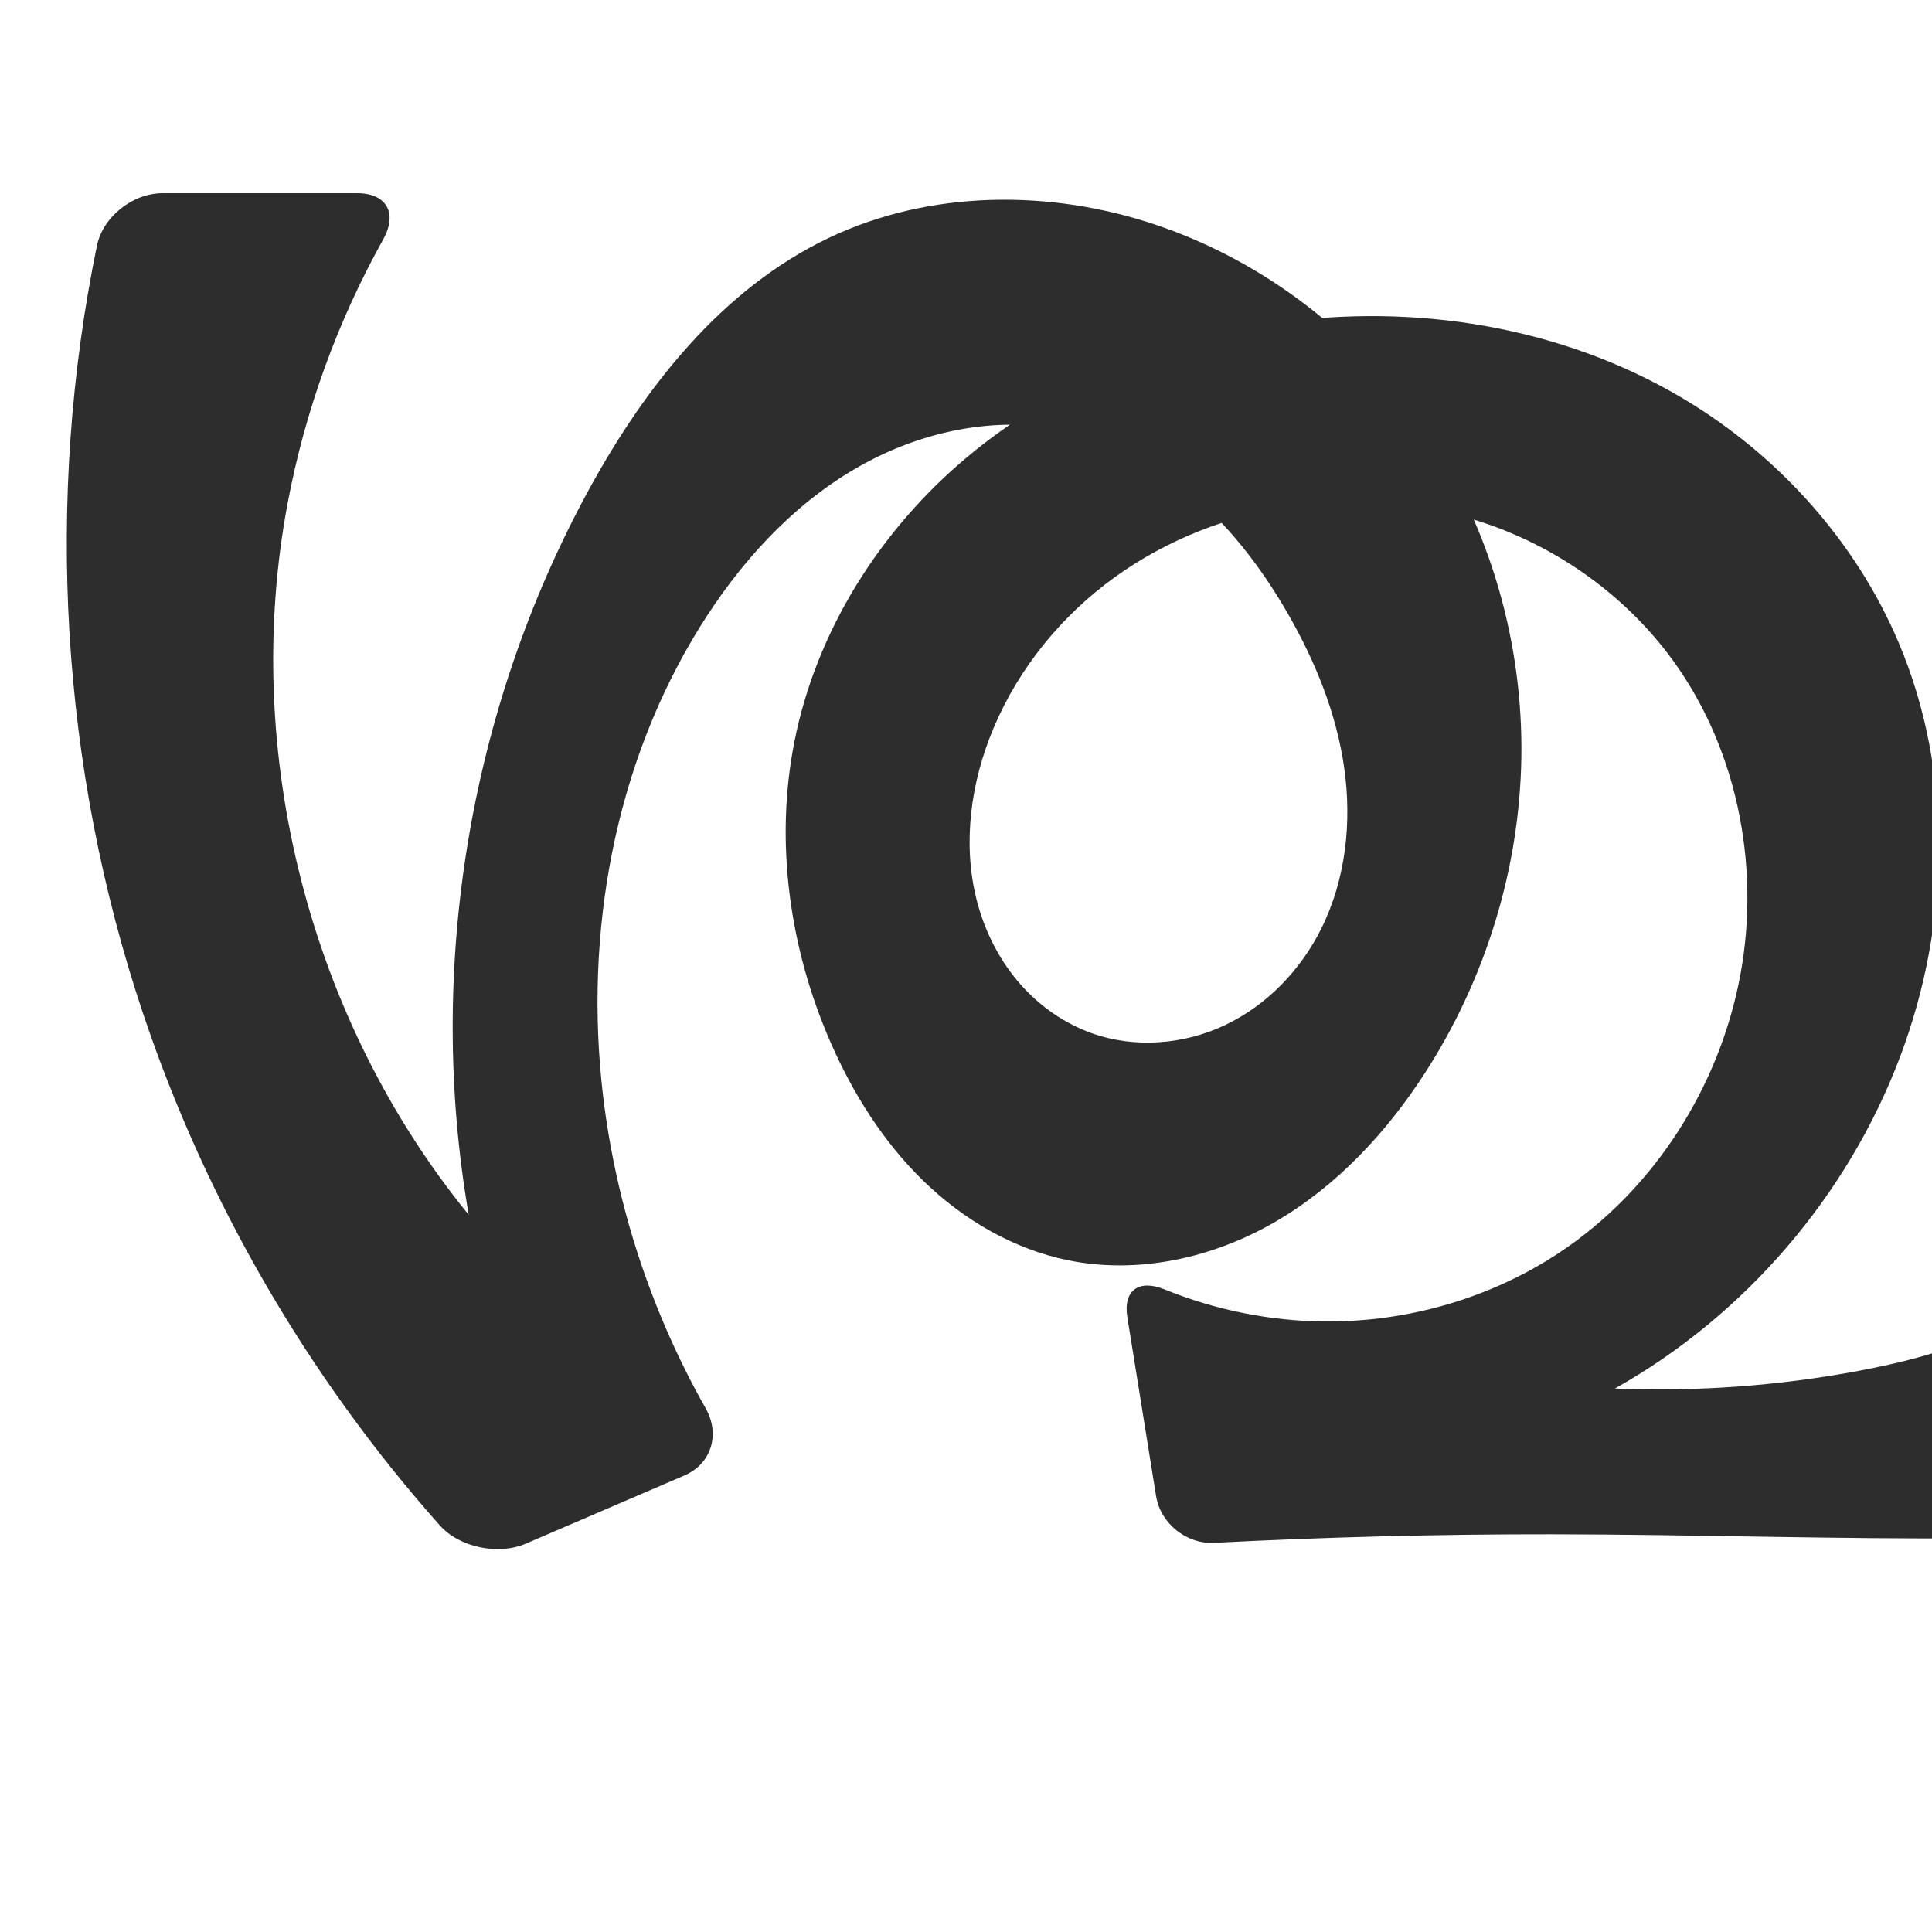
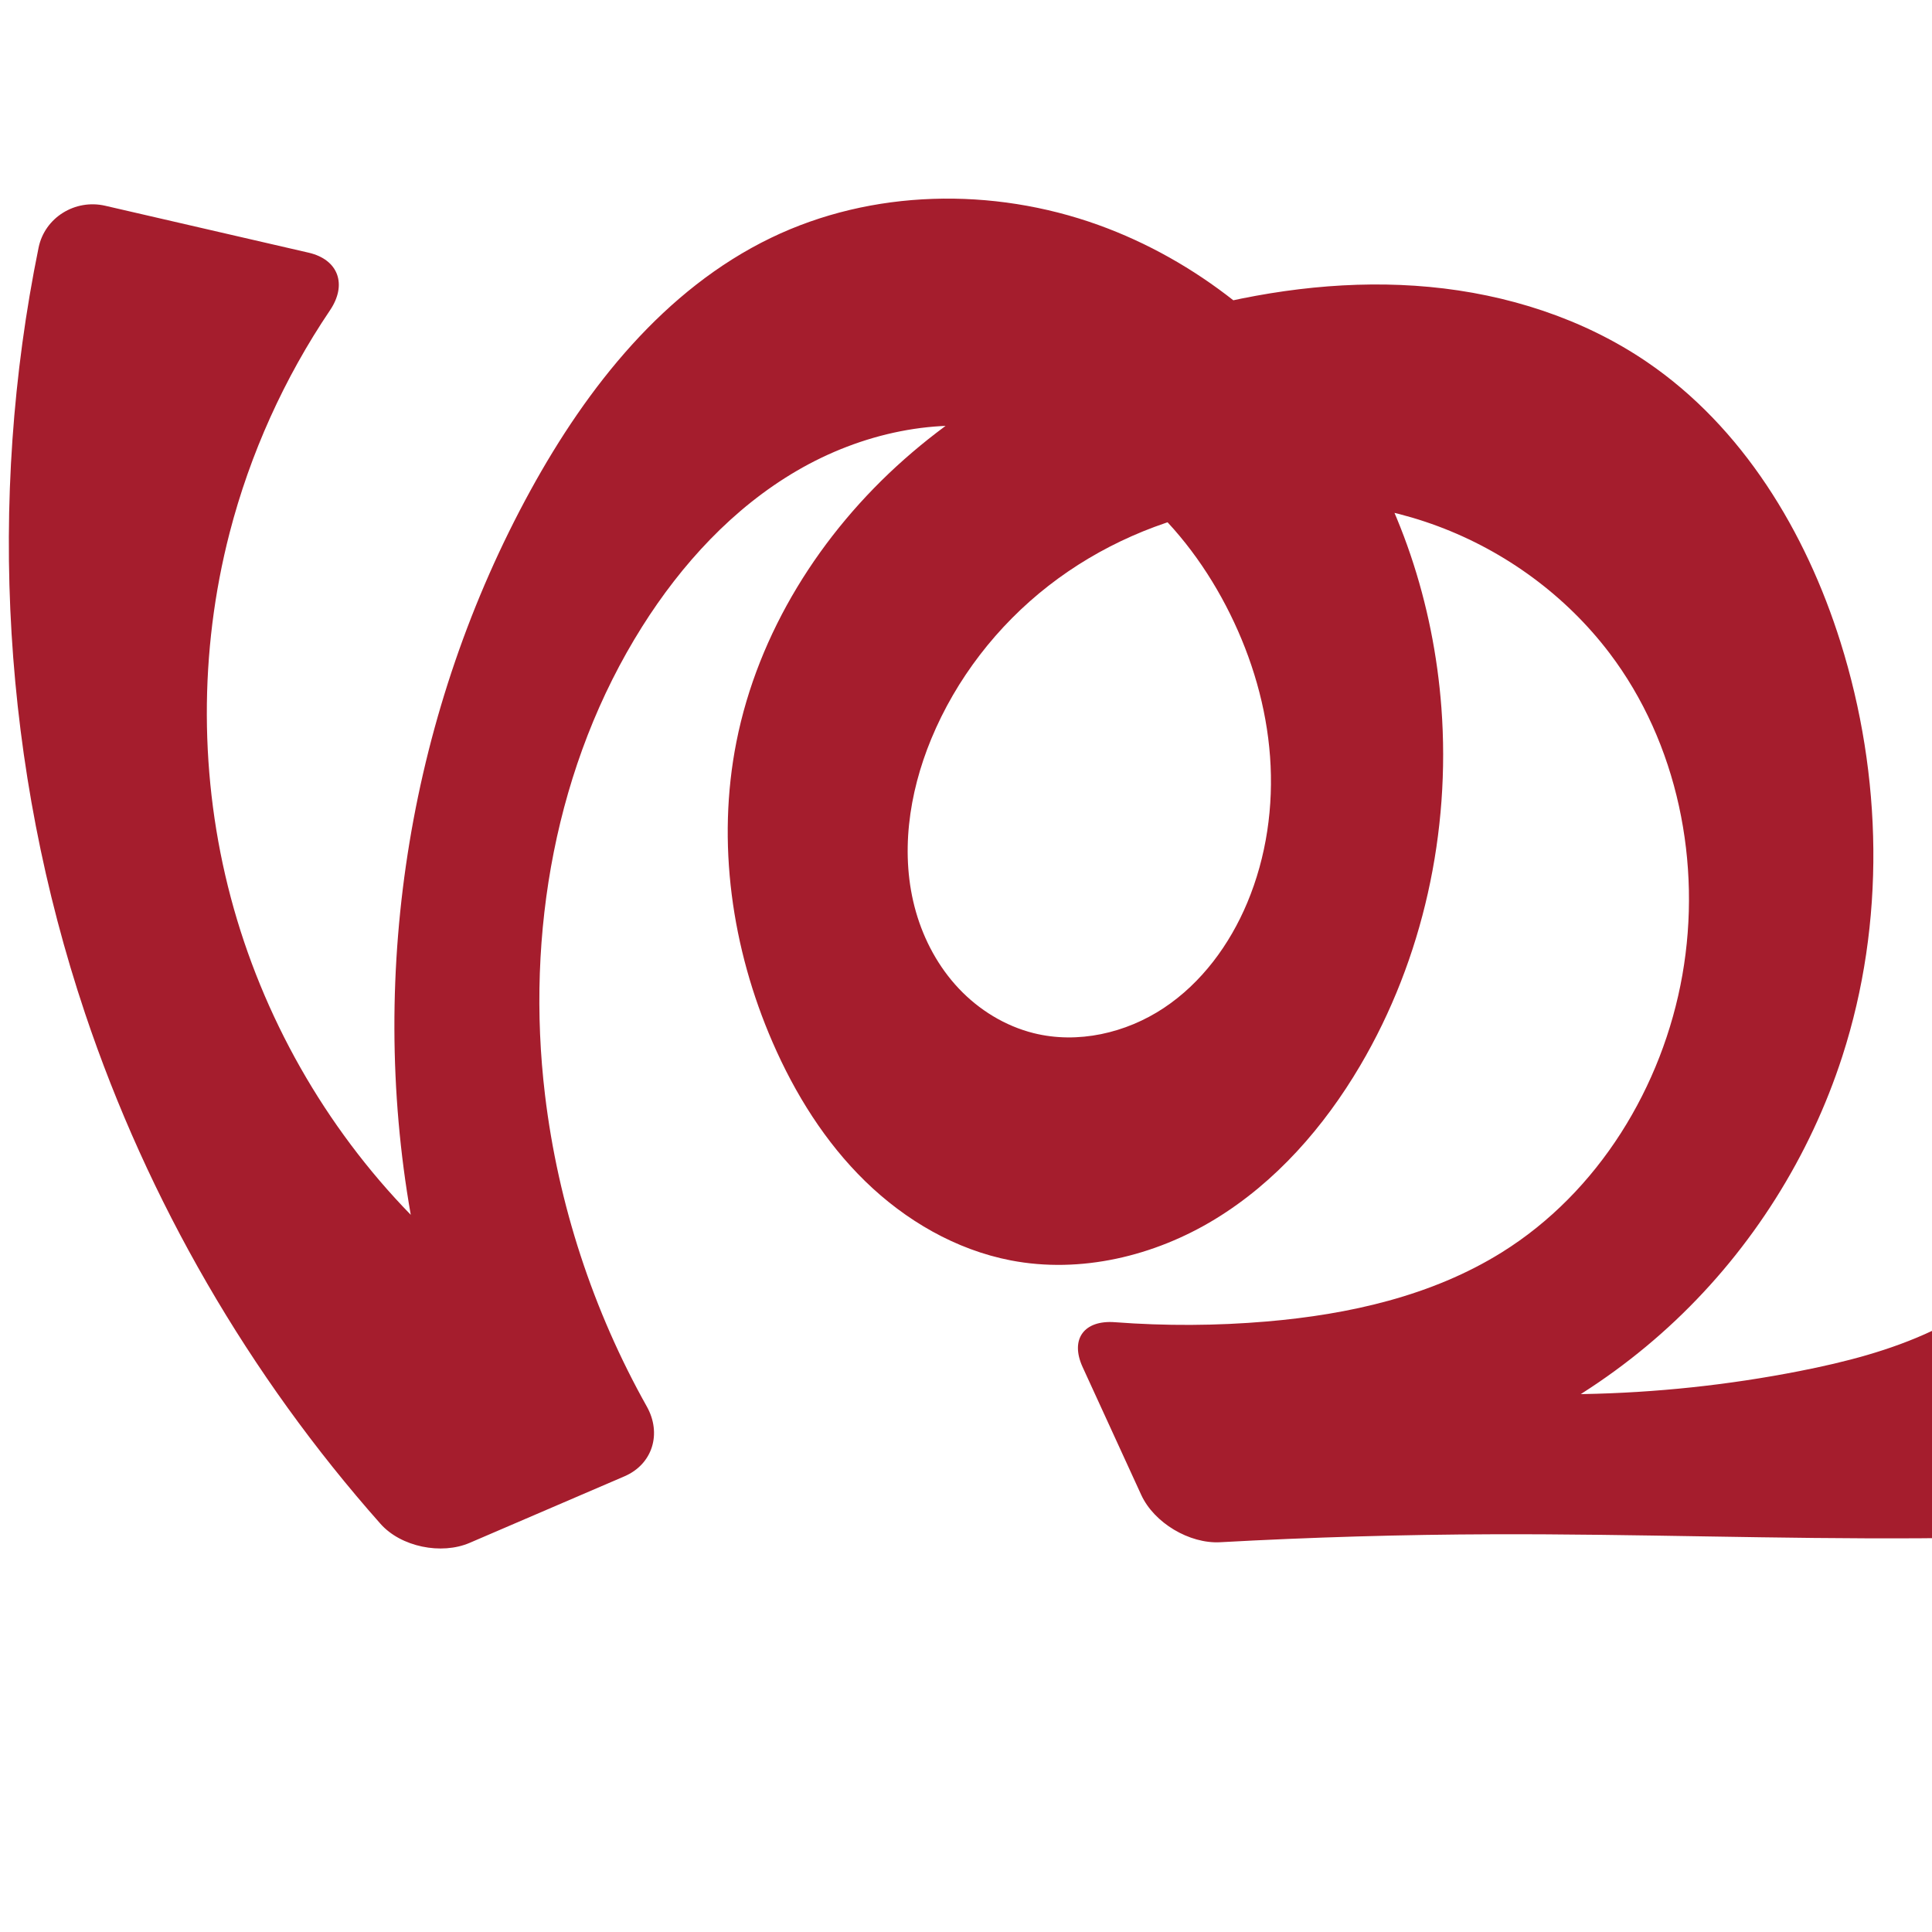
<svg xmlns="http://www.w3.org/2000/svg" xml:space="preserve" width="1000" height="1000" version="1.1" style="clip-rule:evenodd;fill-rule:evenodd;image-rendering:optimizeQuality;shape-rendering:geometricPrecision;text-rendering:geometricPrecision" viewBox="0 0 1000 1000" id="svg10">
  <defs id="defs4">
    <style type="text/css" id="style2">
   
    .fil0 {fill:#EF7F1A;fill-rule:nonzero}
   
  </style>
  </defs>
-   <path style="clip-rule:evenodd;fill:#2d2d2d;fill-rule:nonzero;stroke:none;stroke-width:7.565px;stroke-linecap:butt;stroke-linejoin:miter;stroke-opacity:1;image-rendering:optimizeQuality;shape-rendering:geometricPrecision;text-rendering:geometricPrecision" d="m 664.016,262.752 c -33.272,5.661 -65.31,19.129 -92.029,39.749 -26.719,20.619 -47.998,48.434 -59.981,79.985 -10.637,28.007 -13.809,59.436 -5.16,88.119 4.325,14.342 11.569,27.851 21.509,39.058 9.939,11.207 22.595,20.069 36.703,25.104 22.386,7.989 47.893,5.923 69.336,-4.331 21.443,-10.254 38.782,-28.344 49.409,-49.604 12.741,-25.488 15.966,-55.12 11.966,-83.334 -4,-28.213 -14.93,-55.113 -29.131,-79.818 -12.657,-22.018 -28.082,-42.634 -47.137,-59.424 -19.055,-16.789 -41.872,-29.667 -66.647,-35.248 -37.447,-8.435 -77.588,0.425 -110.676,19.882 -33.088,19.458 -59.533,48.86 -79.8,81.459 -44.412,71.435 -60.139,158.902 -50.277,242.437 6.715,56.872 24.951,112.345 53.165,162.173 7.577,13.382 3.046,28.694 -11.084,34.768 l -82.056,35.273 C 257.995,805.076 237.876,801.027 227.657,789.533 159.362,712.718 106.718,622.015 74.035,524.557 31.349,397.273 23.139,258.647 50.176,127.168 53.274,112.103 68.76,100 84.141,100 H 184.834 c 15.381,0 21.027,10.454 13.534,23.883 -23.721,42.518 -40.54,88.887 -49.517,136.742 -24.1,128.476 11.142,266.862 93.758,368.161 -22.033,-127.224 0.206,-261.683 62.029,-375.038 29.266,-53.661 69.165,-104.318 124.347,-130.605 52.335,-24.931 114.582,-25.266 169.502,-6.712 56.505,19.089 106.054,57.621 139.423,107.055 33.369,49.434 50.541,109.419 49.534,169.053 -0.971,57.484 -18.677,114.495 -49.86,162.796 -20.024,31.016 -45.914,58.813 -77.881,77.279 -31.967,18.467 -70.346,27.057 -106.536,19.763 -28.387,-5.722 -54.415,-20.938 -75.182,-41.119 -20.767,-20.182 -36.467,-45.177 -48.07,-71.709 -21.253,-48.597 -29.012,-103.526 -18.749,-155.565 11.352,-57.558 44.571,-109.944 89.601,-147.549 45.03,-37.605 101.359,-60.722 159.411,-69.199 72.183,-10.54 148.367,1.734 211.036,39.071 48.977,29.18 89.112,73.547 111.409,126.016 28.633,67.38 26.757,145.834 0.981,214.358 -27.16,72.204 -80.449,134.258 -147.719,172.016 41.979,1.711 84.15,-1.317 125.454,-9.008 23.669,-4.407 47.225,-10.401 68.982,-20.711 21.757,-10.31 41.746,-25.166 55.548,-44.893 15.865,-22.674 22.792,-50.656 24.063,-78.3 1.271,-27.644 -2.785,-55.233 -7.185,-82.554 -17.686,-109.808 -41.226,-220.77 -28.538,-331.267 0.796,-6.931 1.734,-13.846 2.813,-20.738 2.714,-17.337 20.116,-31.2 37.668,-31.169 l 99.411,0.171 c 17.551,0.03 24.264,12.167 16.348,27.827 -4.361,8.628 -8.414,17.412 -12.148,26.33 -32.327,77.211 -40.017,163.153 -32.315,246.503 4.49,48.597 14.037,96.563 23.217,144.496 6.833,35.676 13.502,71.827 11.283,108.084 -2.219,36.256 -14.255,73.181 -40.07,98.736 -19.757,19.558 -46.27,31.199 -73.423,37.167 -27.153,5.968 -55.162,6.634 -82.962,6.838 -73.682,0.541 -147.354,-1.994 -221.038,-2.07 -58.216,-0.06 -116.433,1.414 -174.571,4.422 -14.313,0.74 -27.755,-10.029 -30.03,-24.179 l -14.875,-92.501 c -2.276,-14.15 6.028,-19.868 19.297,-14.474 26.252,10.672 54.529,16.374 82.87,16.593 42.877,0.332 85.889,-12.024 121.606,-35.75 48.887,-32.474 82.834,-85.925 93.512,-143.634 10.672,-57.677 -2.081,-120.099 -37.777,-166.643 -22.675,-29.566 -54.023,-52.284 -88.954,-65.25 -34.931,-12.966 -73.323,-16.219 -110.055,-9.969 z" id="path871" />
+   <path style="clip-rule:evenodd;fill:#a51d2d;fill-rule:nonzero;stroke:none;stroke-width:7.565px;stroke-linecap:butt;stroke-linejoin:miter;stroke-opacity:1;image-rendering:optimizeQuality;shape-rendering:geometricPrecision;text-rendering:geometricPrecision" d="m 634.016,262.752 c -33.107,5.949 -64.826,19.812 -91.359,40.487 -26.533,20.675 -47.793,48.164 -60.651,79.246 -11.673,28.218 -16.319,60.188 -7.901,89.541 4.209,14.677 11.666,28.494 22.139,39.604 10.473,11.11 23.999,19.441 38.814,23.135 22.824,5.692 47.707,-0.018 67.307,-13.025 19.6,-13.007 34.13,-32.799 43.217,-54.496 9.949,-23.755 13.68,-49.954 11.794,-75.639 -1.886,-25.685 -9.311,-50.848 -20.738,-73.928 -11.336,-22.895 -26.717,-43.93 -46.051,-60.628 -19.335,-16.698 -42.695,-28.965 -67.733,-34.043 -37.506,-7.607 -77.316,1.358 -110.37,20.646 -33.054,19.288 -59.7,48.32 -80.106,80.696 -44.874,71.193 -60.305,158.882 -50.277,242.437 6.781,56.497 24.839,111.605 52.683,161.223 7.813,13.922 3.091,29.832 -11.578,36.138 l -80.103,34.434 c -14.669,6.306 -35.558,2.104 -46.15,-9.844 C 128.999,712.093 76.605,621.68 44.035,524.557 1.462,397.609 -6.818,259.378 19.963,128.209 23.157,112.565 38.904,102.91 54.463,106.499 l 105.269,24.286 c 15.559,3.589 20.01,16.577 11.08,29.809 -23.675,35.08 -41.359,74.204 -51.96,115.179 -15.936,61.599 -15.725,127.301 0.608,188.796 16.333,61.495 48.749,118.643 93.15,164.217 -22.342,-127.206 -0.081,-261.8 62.029,-375.038 29.381,-53.567 69.345,-104.008 124.347,-130.605 52.275,-25.279 114.867,-26.378 169.502,-6.712 50.842,18.301 94.913,53.867 125.548,98.379 30.635,44.512 48.013,97.657 52.033,151.543 4.785,64.133 -9.418,129.863 -42.074,185.266 -18.684,31.698 -43.65,60.26 -75.068,79.412 -31.418,19.152 -69.631,28.322 -105.759,21.345 -28.457,-5.495 -54.56,-20.714 -75.315,-40.944 -20.755,-20.23 -36.371,-45.31 -47.937,-71.885 -21.167,-48.632 -29.054,-103.537 -18.749,-155.565 11.211,-56.597 43.626,-107.968 86.832,-146.205 43.206,-38.237 96.75,-63.784 152.62,-78.185 38.862,-10.017 79.325,-14.83 119.282,-11.083 39.957,3.747 79.432,16.285 112.597,38.882 49.446,33.689 82.195,87.849 100.125,144.931 21.756,69.263 23.295,145.273 0.981,214.358 -16.747,51.848 -46.74,99.357 -86.346,136.774 -39.606,37.417 -88.743,64.662 -141.458,78.437 l -18.251,-48.052 c 74.073,11.704 150.2,10.292 223.789,-4.151 23.607,-4.633 47.122,-10.654 68.879,-20.92 21.757,-10.266 41.8,-25.014 55.651,-44.684 15.938,-22.632 22.888,-50.632 24.146,-78.285 1.258,-27.653 -2.839,-55.245 -7.269,-82.57 -17.797,-109.792 -41.24,-220.769 -28.538,-331.267 0.906,-7.881 1.995,-15.74 3.266,-23.57 2.558,-15.759 18.089,-25.667 33.699,-22.306 l 103.622,22.313 c 15.61,3.361 20.727,16.647 12.774,30.487 -15.972,27.796 -27.885,57.926 -35.181,89.144 -11.66,49.886 -11.513,101.88 -6.402,152.856 4.868,48.556 14.158,96.545 23.217,144.496 6.742,35.683 13.391,71.824 11.187,108.071 -2.204,36.248 -14.191,73.175 -39.974,98.748 -19.741,19.58 -46.254,31.24 -73.409,37.21 -27.156,5.97 -55.171,6.623 -82.975,6.795 -73.683,0.455 -147.354,-2.302 -221.038,-2.07 -47.161,0.149 -94.317,1.522 -141.406,4.119 -15.943,0.879 -34.253,-10.021 -40.908,-24.536 l -30.306,-66.101 c -6.655,-14.515 0.779,-24.452 16.698,-23.246 26.158,1.982 52.475,1.86 78.612,-0.374 42.495,-3.631 85.399,-13.209 121.606,-35.75 49.957,-31.1 83.315,-85.678 93.512,-143.634 10.154,-57.714 -2.336,-119.974 -37.777,-166.643 -22.564,-29.712 -53.864,-52.611 -88.827,-65.631 -34.963,-13.02 -73.462,-16.186 -110.182,-9.588 z" id="path871" />
</svg>
